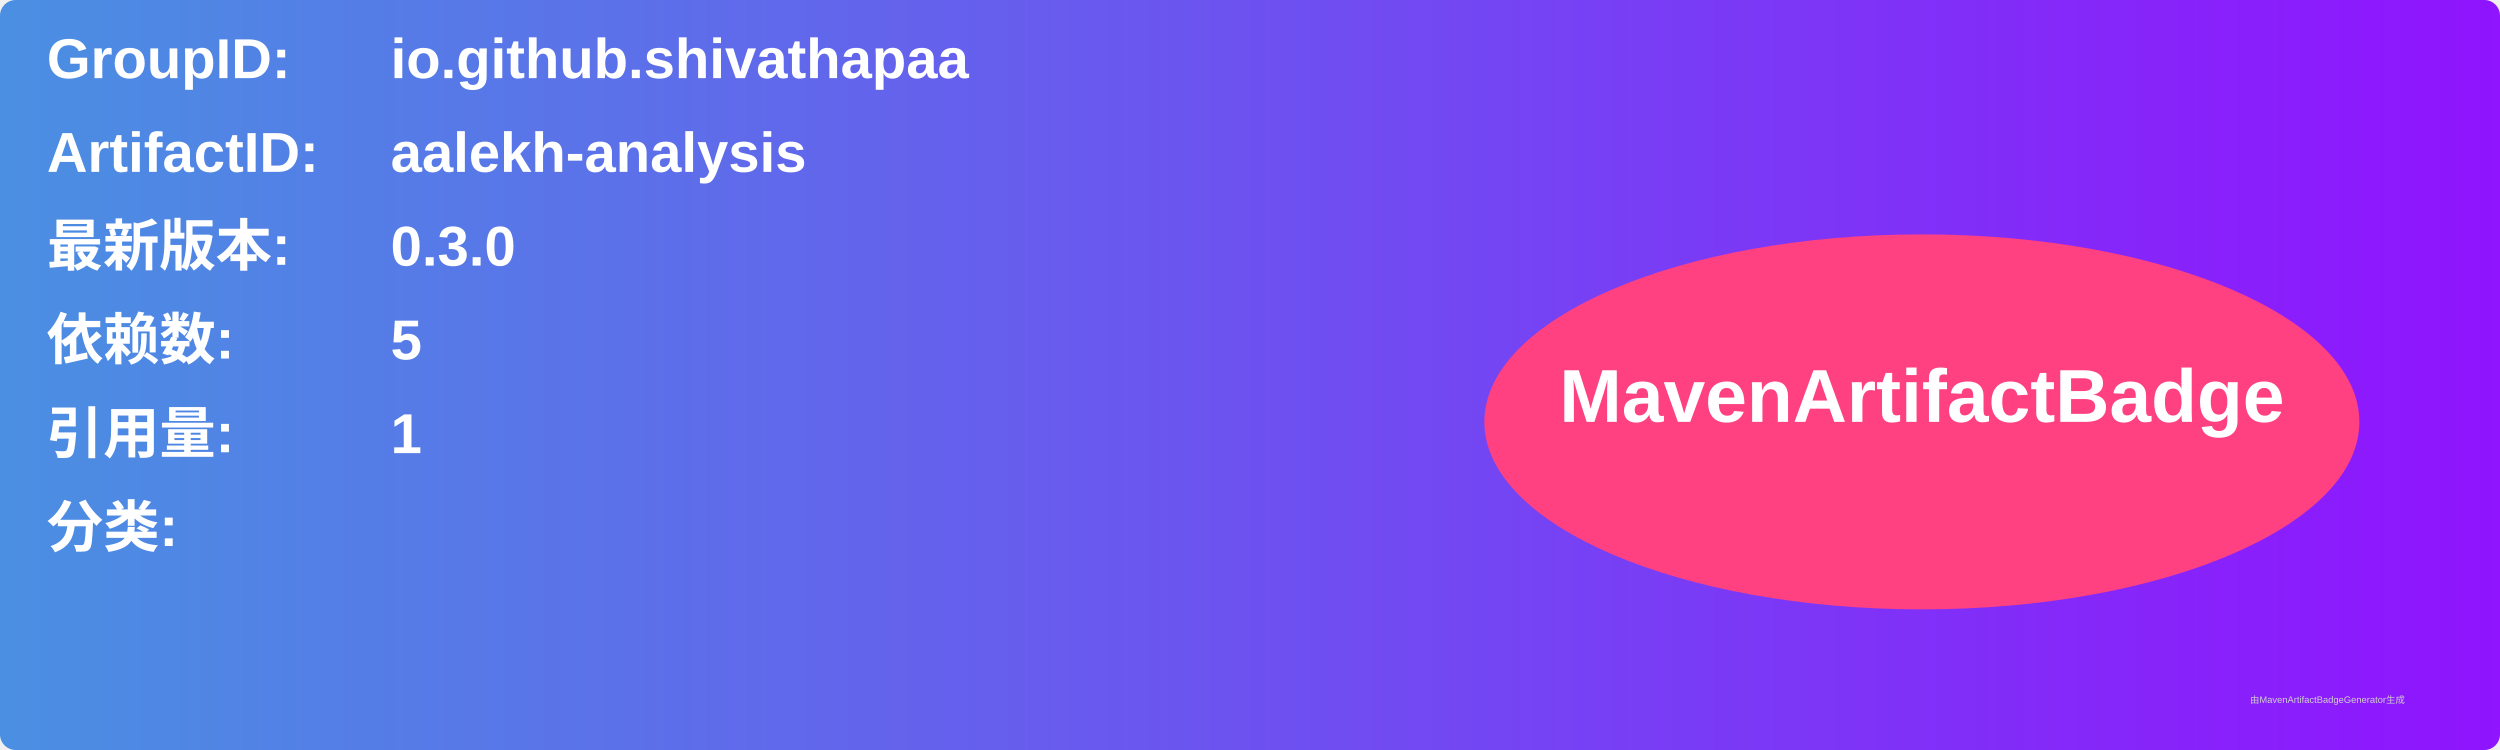
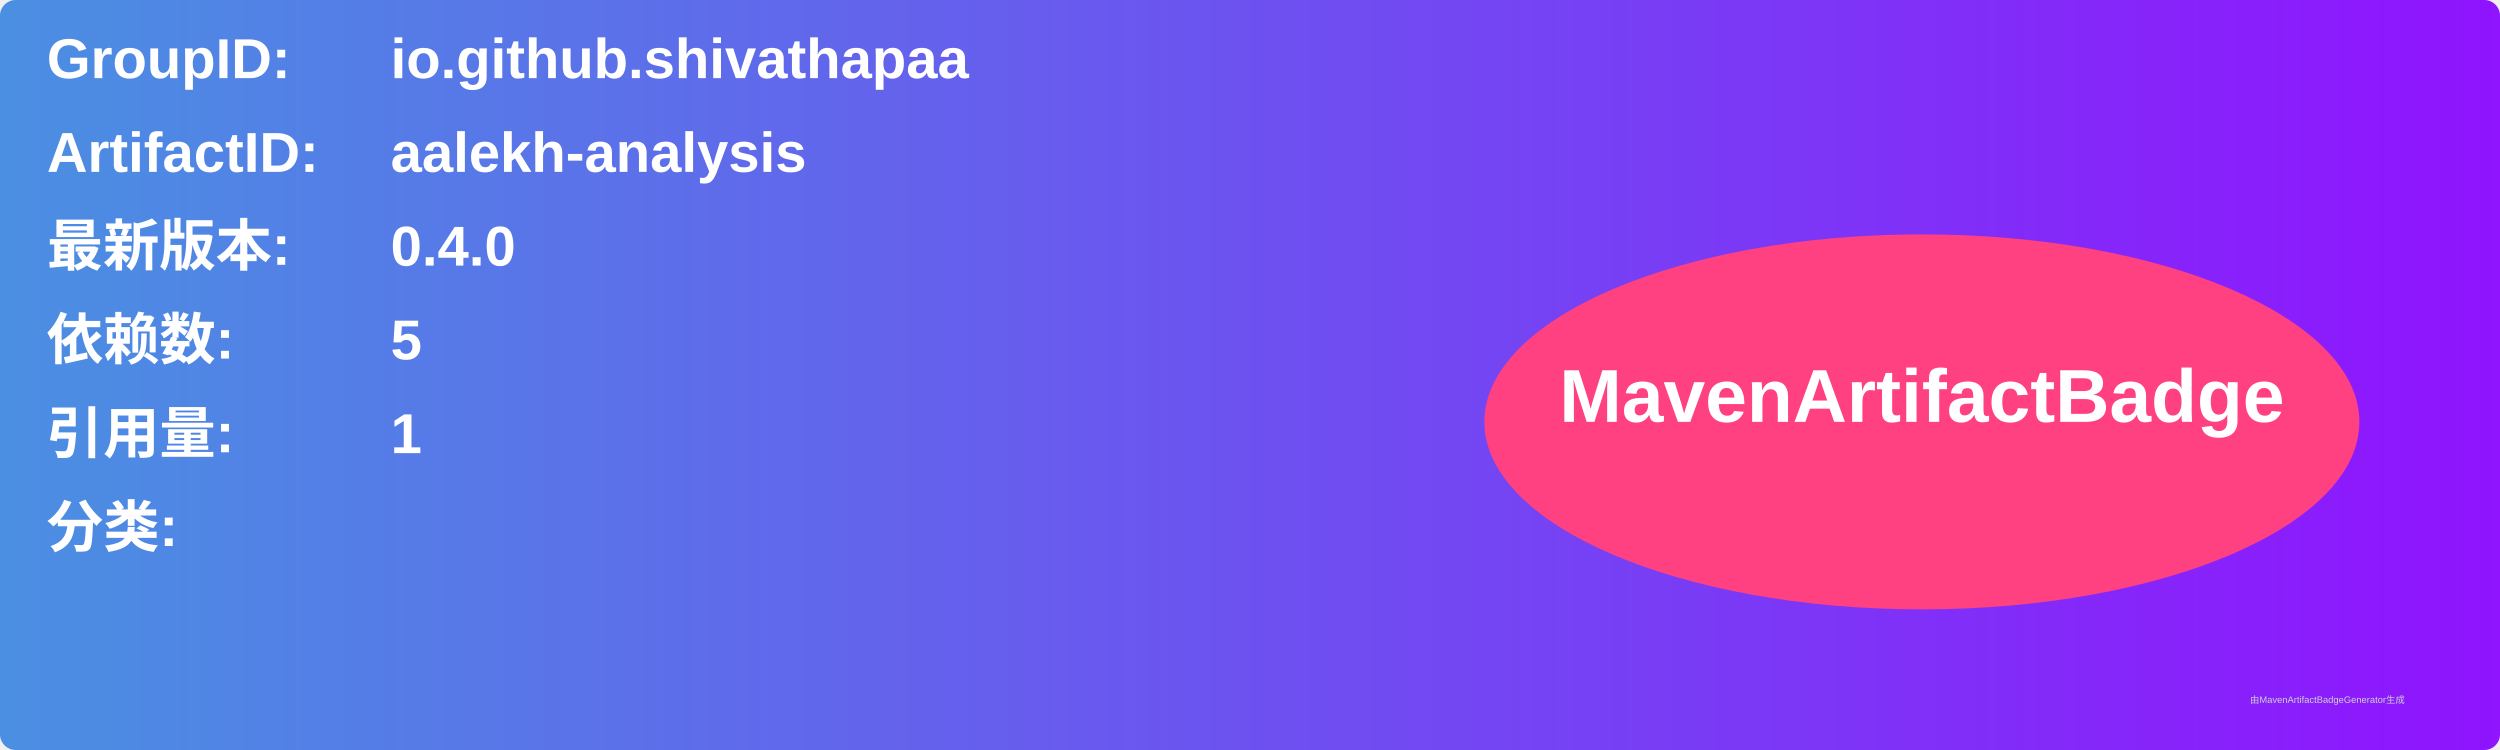
<svg xmlns="http://www.w3.org/2000/svg" width="800" height="240" viewBox="0 0 800 240">
  <linearGradient id="grad" x1="0%" y1="0%" x2="100%" y2="0%">
    <stop offset="0%" stop-color="#4a90e2" />
    <stop offset="100%" stop-color="#9013fe" />
  </linearGradient>
  <rect width="100%" height="100%" rx="5" ry="5" fill="url(#grad)" />
  <g transform="translate(15, 15)">
    <text x="0" y="10" font-family="Arial" font-size="18" fill="white" font-weight="bold" width="260">GroupID:</text>
    <text x="110" y="10" font-family="Arial" font-size="18" fill="white" font-weight="bold" width="460">io.github.shivathapaa</text>
    <text x="0" y="40" font-family="Arial" font-size="18" fill="white" font-weight="bold" width="260">ArtifactID:</text>
    <text x="110" y="40" font-family="Arial" font-size="18" fill="white" font-weight="bold" width="460">aalekh-analysis</text>
    <text x="0" y="70" font-family="Arial" font-size="18" fill="white" font-weight="bold">最新版本:</text>
    <text x="110" y="70" font-family="Arial" font-size="18" fill="white" font-weight="bold">
-       <tspan font-weight="bold">0.3.0</tspan>
+       <tspan font-weight="bold">0.4.0</tspan>
    </text>
    <text x="0" y="100" font-family="Arial" font-size="18" fill="white" font-weight="bold">依赖数: </text>
    <text x="110" y="100" font-family="Arial" font-size="18" fill="white">
      <tspan font-weight="bold">5</tspan>
    </text>
    <text x="0" y="130" font-family="Arial" font-size="18" fill="white" font-weight="bold">引用量: </text>
    <text x="110" y="130" font-family="Arial" font-size="18" fill="white">
      <tspan font-weight="bold">1</tspan>
    </text>
    <text x="0" y="160" font-family="Arial" font-size="18" fill="white" font-weight="bold">分类:</text>
    <text x="10" y="190" font-family="Arial" font-size="10" fill="white">
      <tspan font-weight="bold" />
    </text>
    <ellipse cx="600" cy="120" rx="140" ry="60" fill="#ff4081" />
    <text x="600" y="120" text-anchor="middle" font-family="Arial" font-size="24" fill="white" font-weight="bold">MavenArtifactBadge</text>
  </g>
  <text x="720" y="225" font-family="Arial" font-size="3" fill="#d0d0d0">由MavenArtifactBadgeGenerator生成</text>
</svg>
